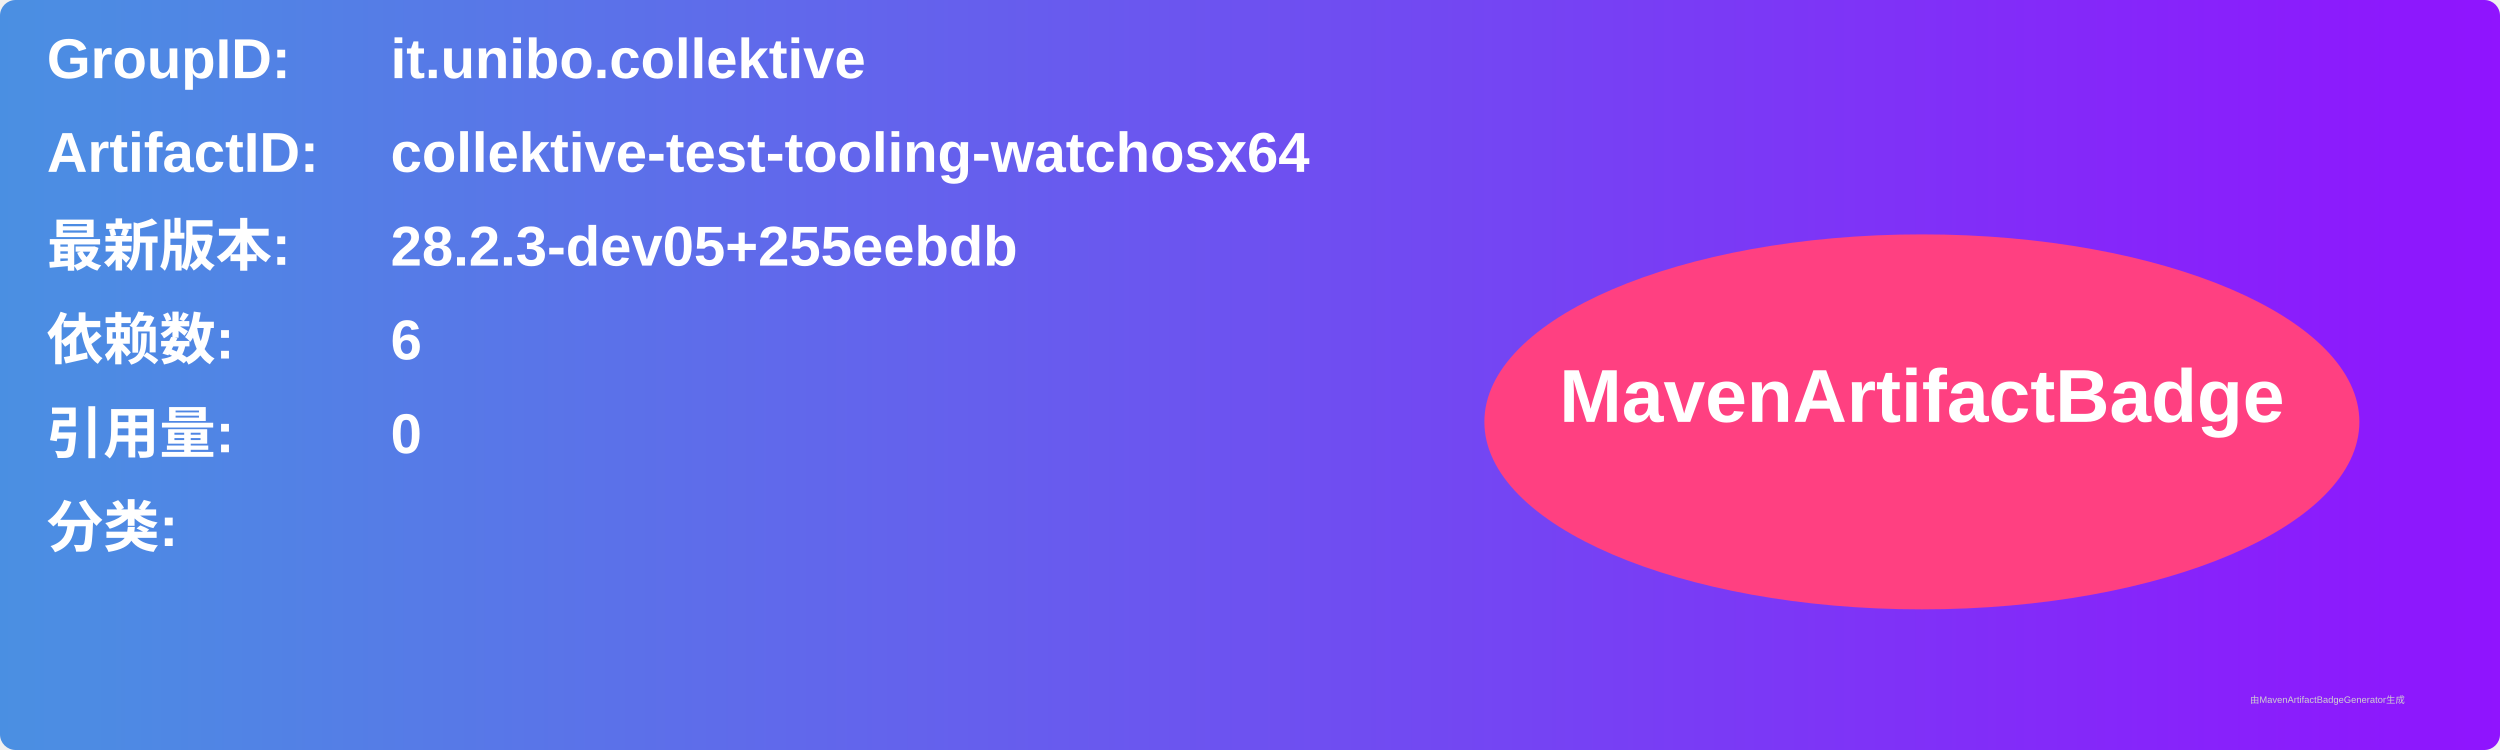
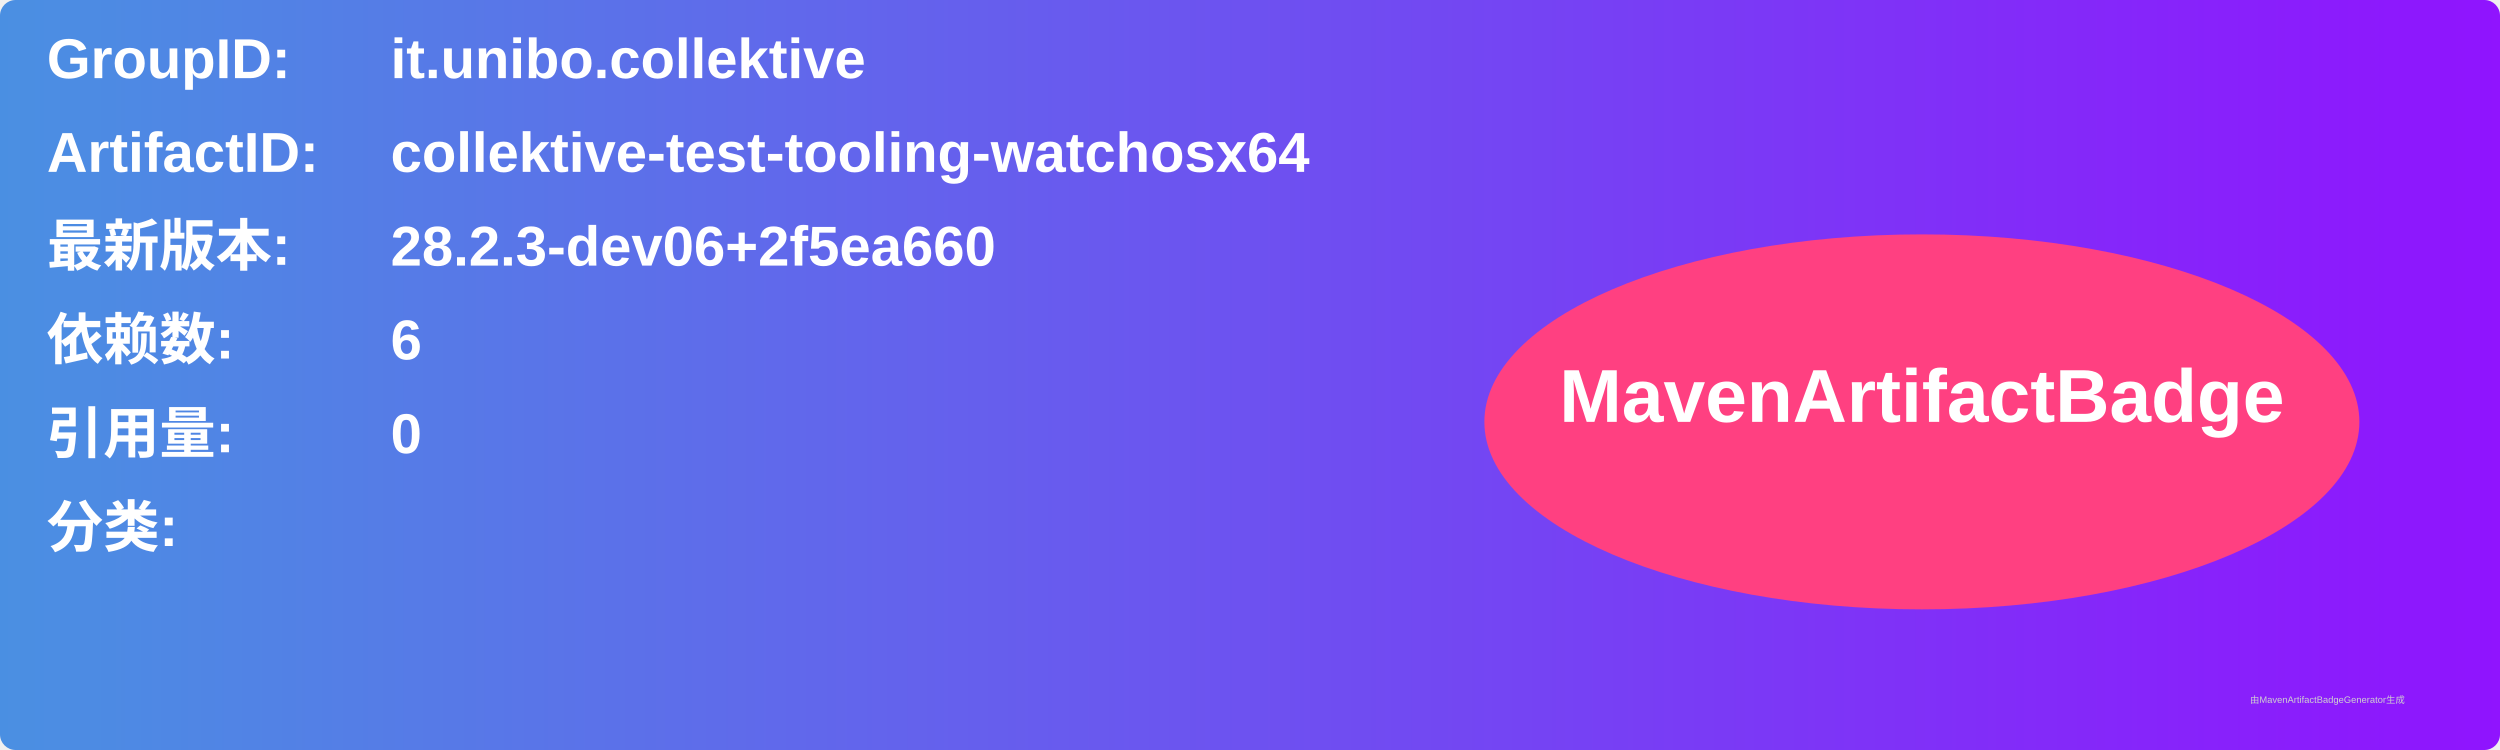
<svg xmlns="http://www.w3.org/2000/svg" width="800" height="240" viewBox="0 0 800 240">
  <linearGradient id="grad" x1="0%" y1="0%" x2="100%" y2="0%">
    <stop offset="0%" stop-color="#4a90e2" />
    <stop offset="100%" stop-color="#9013fe" />
  </linearGradient>
  <rect width="100%" height="100%" rx="5" ry="5" fill="url(#grad)" />
  <g transform="translate(15, 15)">
    <text x="0" y="10" font-family="Arial" font-size="18" fill="white" font-weight="bold" width="260">GroupID:</text>
    <text x="110" y="10" font-family="Arial" font-size="18" fill="white" font-weight="bold" width="460">it.unibo.collektive</text>
    <text x="0" y="40" font-family="Arial" font-size="18" fill="white" font-weight="bold" width="260">ArtifactID:</text>
    <text x="110" y="40" font-family="Arial" font-size="18" fill="white" font-weight="bold" width="460">collektive-test-tooling-watchosx64</text>
    <text x="0" y="70" font-family="Arial" font-size="18" fill="white" font-weight="bold">最新版本:</text>
    <text x="110" y="70" font-family="Arial" font-size="18" fill="white" font-weight="bold">
-       <tspan font-weight="bold">28.2.3-dev05+255eebdb</tspan>
+       <tspan font-weight="bold">28.2.3-dev06+2f5ea660</tspan>
    </text>
    <text x="0" y="100" font-family="Arial" font-size="18" fill="white" font-weight="bold">依赖数: </text>
    <text x="110" y="100" font-family="Arial" font-size="18" fill="white">
      <tspan font-weight="bold">6</tspan>
    </text>
    <text x="0" y="130" font-family="Arial" font-size="18" fill="white" font-weight="bold">引用量: </text>
    <text x="110" y="130" font-family="Arial" font-size="18" fill="white">
      <tspan font-weight="bold">0</tspan>
    </text>
    <text x="0" y="160" font-family="Arial" font-size="18" fill="white" font-weight="bold">分类:</text>
    <text x="10" y="190" font-family="Arial" font-size="10" fill="white">
      <tspan font-weight="bold" />
    </text>
    <ellipse cx="600" cy="120" rx="140" ry="60" fill="#ff4081" />
    <text x="600" y="120" text-anchor="middle" font-family="Arial" font-size="24" fill="white" font-weight="bold">MavenArtifactBadge</text>
  </g>
  <text x="720" y="225" font-family="Arial" font-size="3" fill="#d0d0d0">由MavenArtifactBadgeGenerator生成</text>
</svg>
